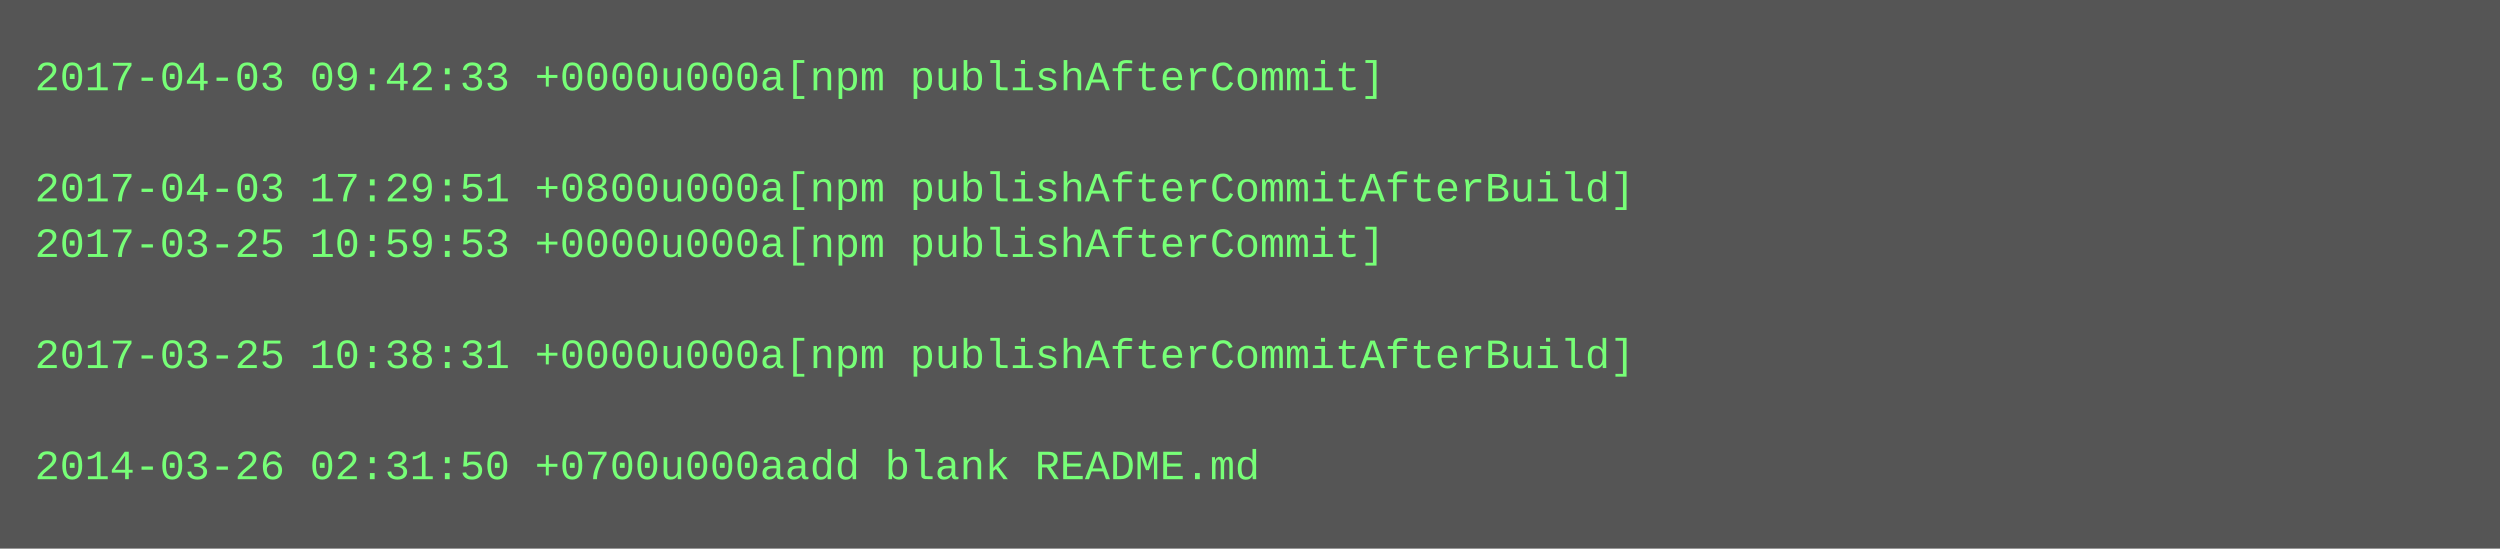
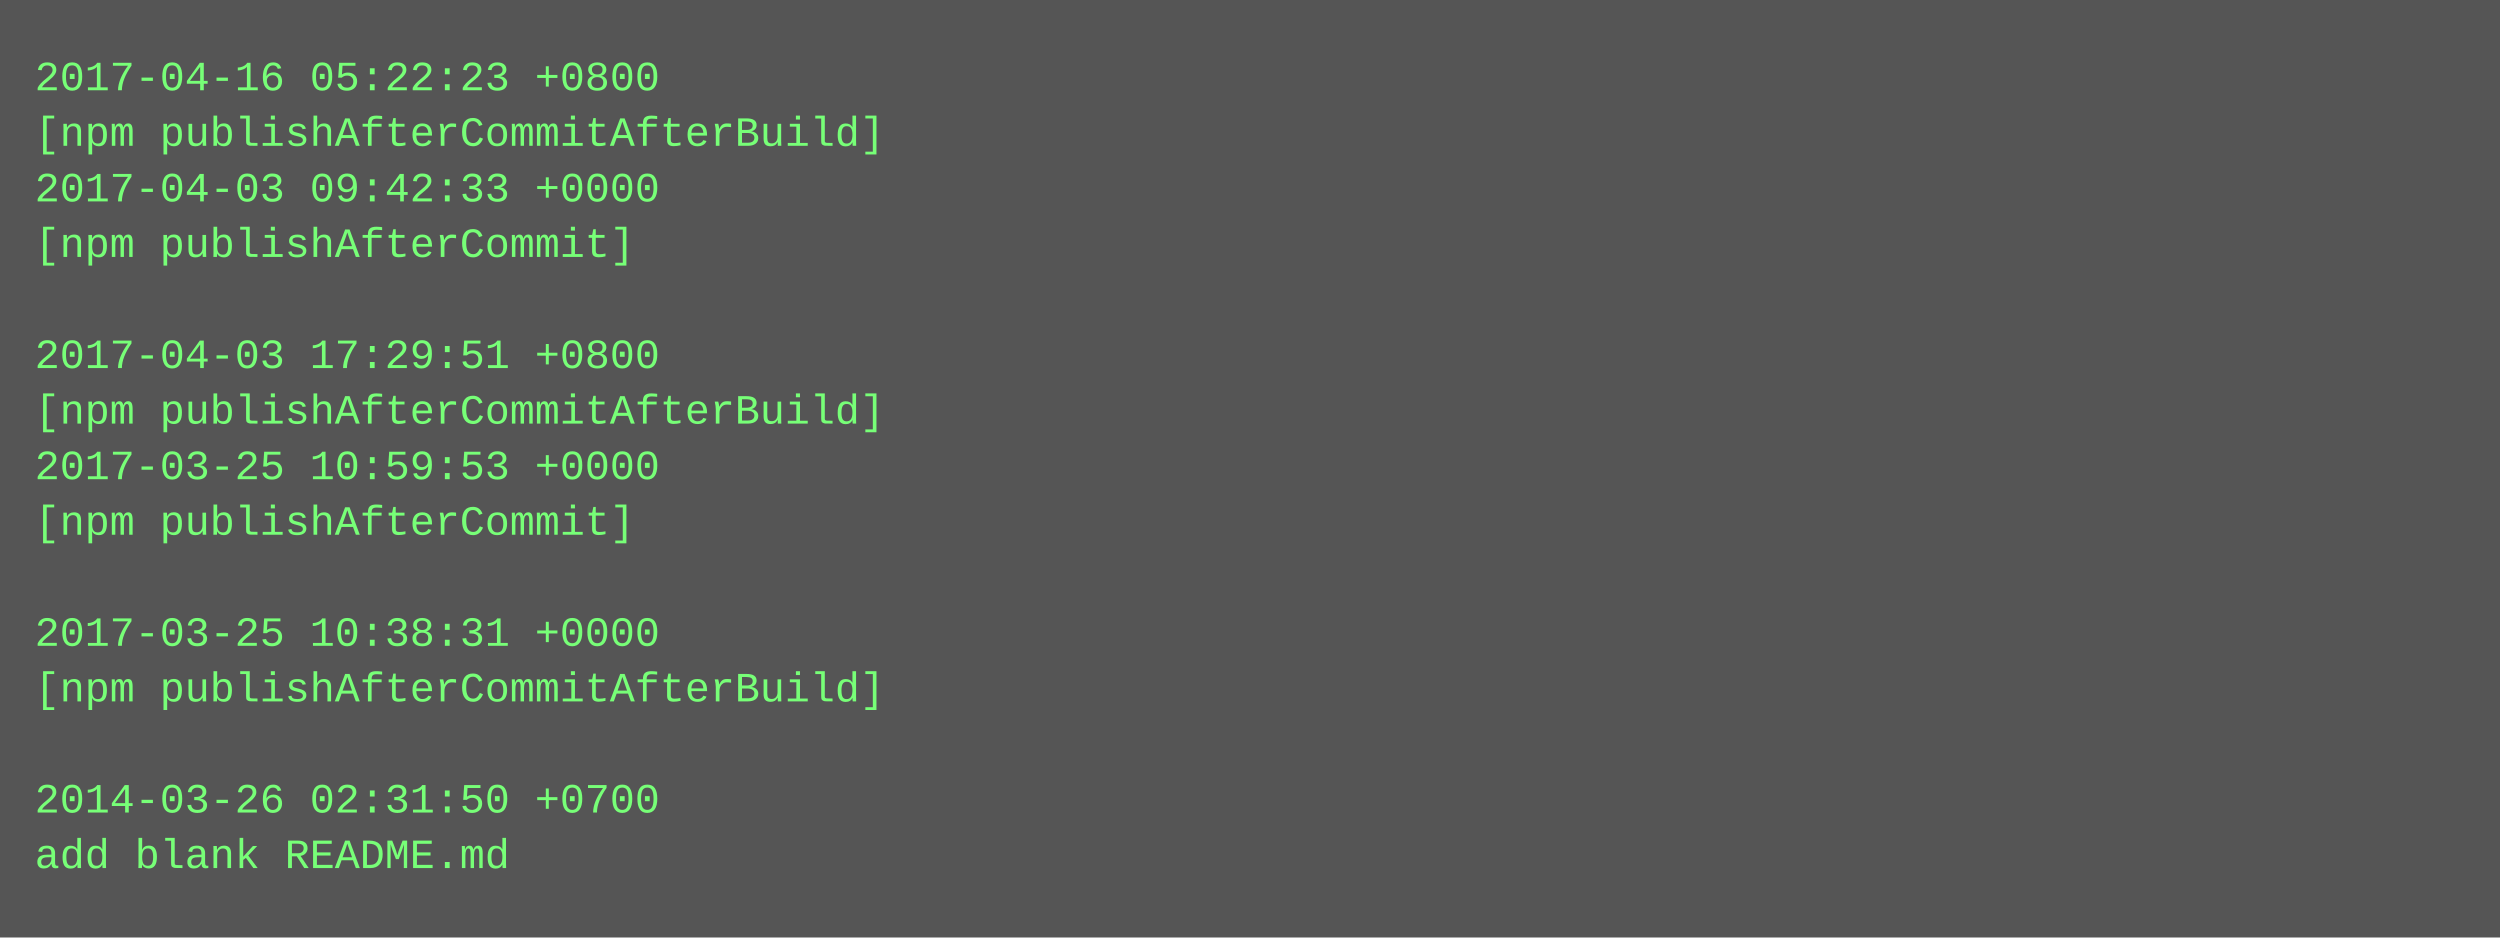
- <svg xmlns="http://www.w3.org/2000/svg" height="158" width="720">
-   <rect height="158" fill="#555" width="720" />
+ <svg xmlns="http://www.w3.org/2000/svg" height="270" width="720">
+   <rect height="270" fill="#555" width="720" />
  <text fill="#7f7" font-family="Courier New" font-size="12" xml:space="preserve">
-     <tspan x="10" y="26">2017-04-03 09:42:33 +0000u000a[npm publishAfterCommit]</tspan>
-     <tspan x="10" y="42" />
-     <tspan x="10" y="58">2017-04-03 17:29:51 +0800u000a[npm publishAfterCommitAfterBuild]</tspan>
-     <tspan x="10" y="74">2017-03-25 10:59:53 +0000u000a[npm publishAfterCommit]</tspan>
+     <tspan x="10" y="26">2017-04-16 05:22:23 +0800</tspan>
+     <tspan x="10" y="42">[npm publishAfterCommitAfterBuild]</tspan>
+     <tspan x="10" y="58">2017-04-03 09:42:33 +0000</tspan>
+     <tspan x="10" y="74">[npm publishAfterCommit]</tspan>
    <tspan x="10" y="90" />
-     <tspan x="10" y="106">2017-03-25 10:38:31 +0000u000a[npm publishAfterCommitAfterBuild]</tspan>
-     <tspan x="10" y="122" />
-     <tspan x="10" y="138">2014-03-26 02:31:50 +0700u000aadd blank README.md</tspan>
+     <tspan x="10" y="106">2017-04-03 17:29:51 +0800</tspan>
+     <tspan x="10" y="122">[npm publishAfterCommitAfterBuild]</tspan>
+     <tspan x="10" y="138">2017-03-25 10:59:53 +0000</tspan>
+     <tspan x="10" y="154">[npm publishAfterCommit]</tspan>
+     <tspan x="10" y="170" />
+     <tspan x="10" y="186">2017-03-25 10:38:31 +0000</tspan>
+     <tspan x="10" y="202">[npm publishAfterCommitAfterBuild]</tspan>
+     <tspan x="10" y="218" />
+     <tspan x="10" y="234">2014-03-26 02:31:50 +0700</tspan>
+     <tspan x="10" y="250">add blank README.md</tspan>
  </text>
</svg>
